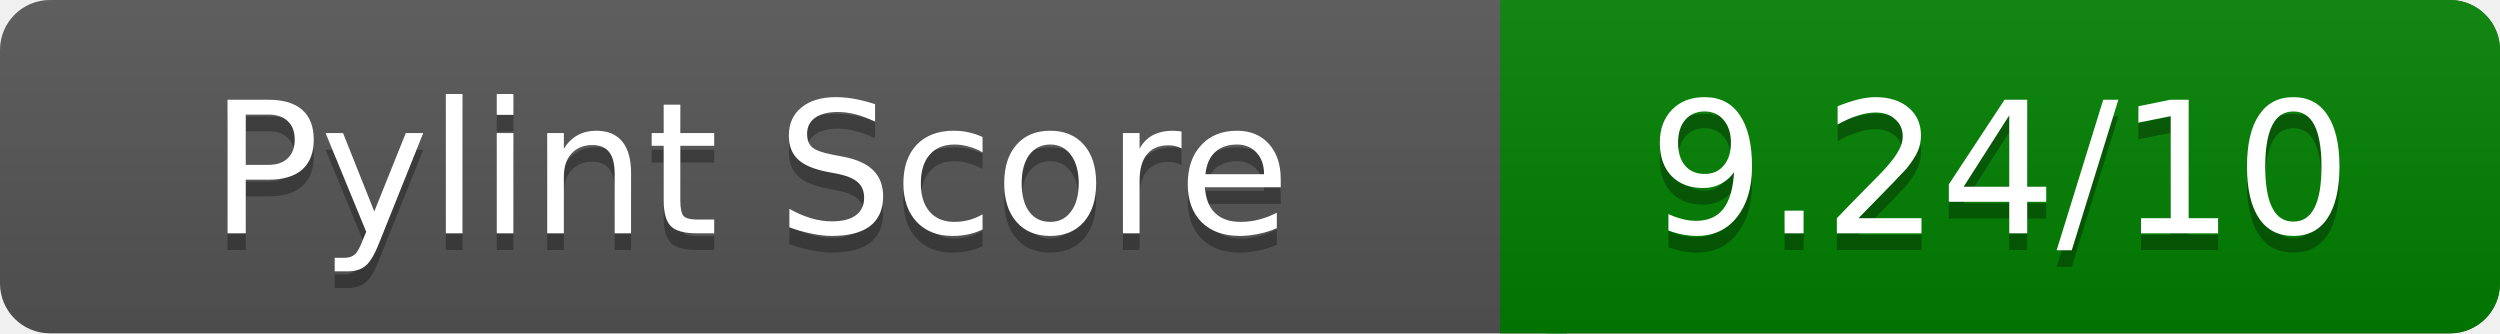
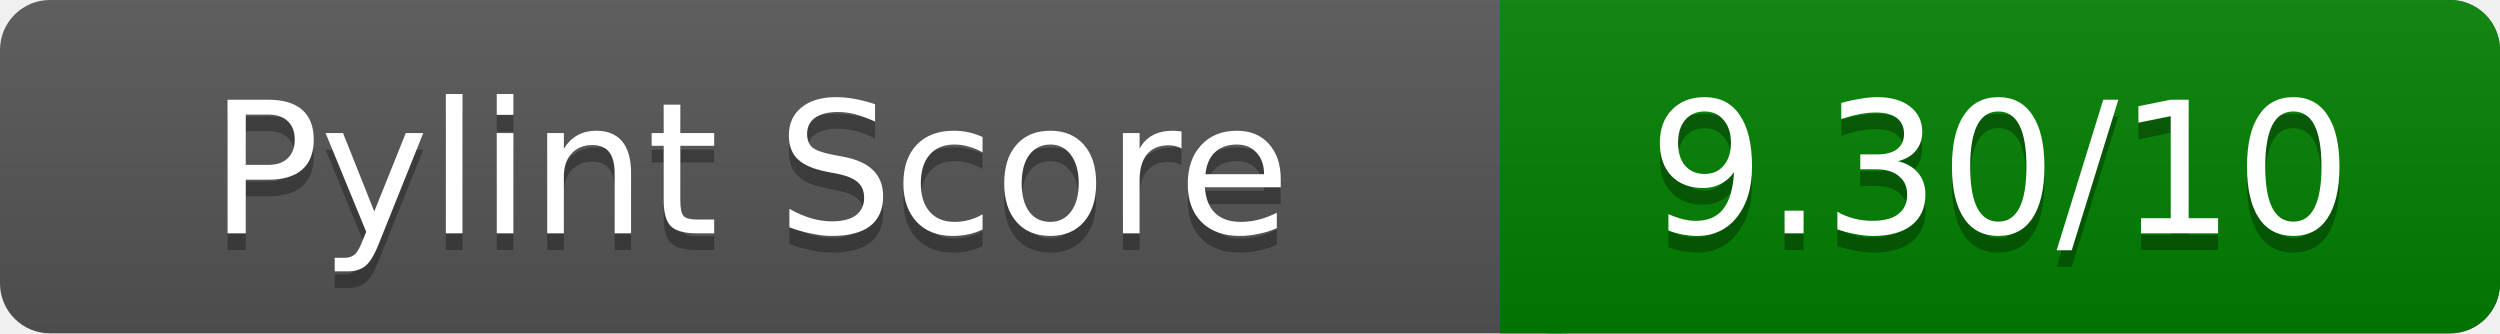
<svg xmlns="http://www.w3.org/2000/svg" width="150" height="20" role="img" aria-label="Pylint Score">
  <linearGradient id="a" x2="0" y2="100%">
    <stop offset="0" stop-color="#bbb" stop-opacity=".1" />
    <stop offset="1" stop-opacity=".1" />
  </linearGradient>
  <rect rx="3" width="150" height="20" fill="#555" />
  <rect rx="3" x="90" width="60" height="20" fill="green" />
  <path fill="green" d="M90 0h4v20h-4z" />
  <rect rx="3" width="150" height="20" fill="url(#a)" />
  <g fill="#fff" text-anchor="middle" font-family="Verdana,DejaVu Sans,sans-serif" font-size="11">
    <text x="45" y="15" fill="#010101" fill-opacity=".3">Pylint Score</text>
    <text x="45" y="14">Pylint Score</text>
-     <text x="120" y="15" fill="#010101" fill-opacity=".3">9.24/10</text>
-     <text x="120" y="14">9.24/10</text>
+     <text x="120" y="15" fill="#010101" fill-opacity=".3">9.30/10</text>
+     <text x="120" y="14">9.30/10</text>
  </g>
</svg>
